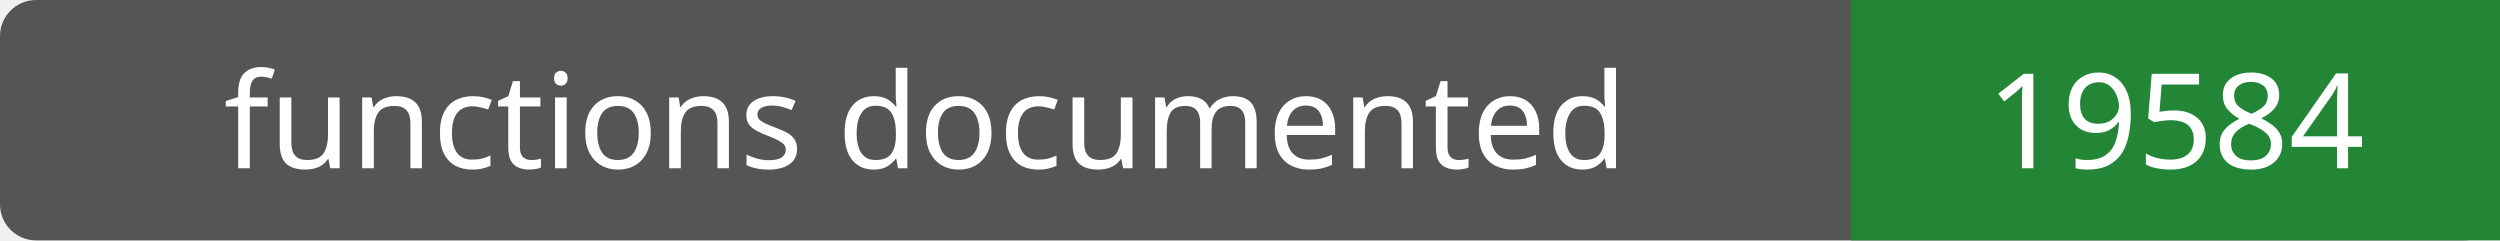
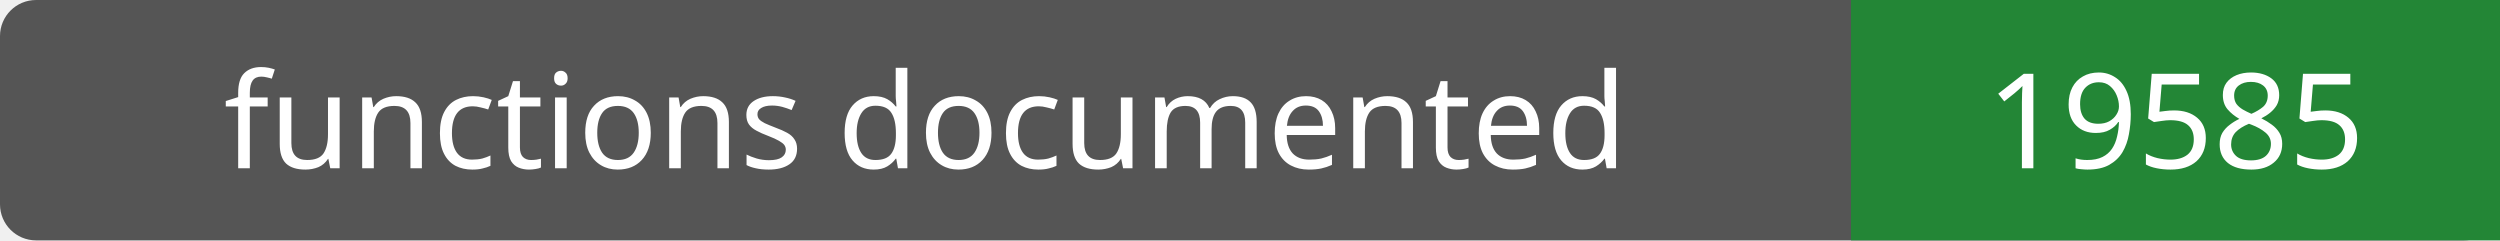
- <svg xmlns="http://www.w3.org/2000/svg" width="208" height="20" role="img" aria-label="functions documented: 19584">
+ <svg xmlns="http://www.w3.org/2000/svg" width="208" height="20" role="img" aria-label="functions documented: 19585">
  <rect width="208" height="20" rx="3" fill="#555" />
  <path fill="#238636" d="M154 0h54v20H154z" />
  <g fill="#fff" text-anchor="middle" font-family="Verdana,sans-serif" font-size="11">
    <text x="77.0" y="14">functions documented</text>
-     <text x="181.0" y="14">19584</text>
+     <text x="181.0" y="14">19585</text>
  </g>
</svg>
